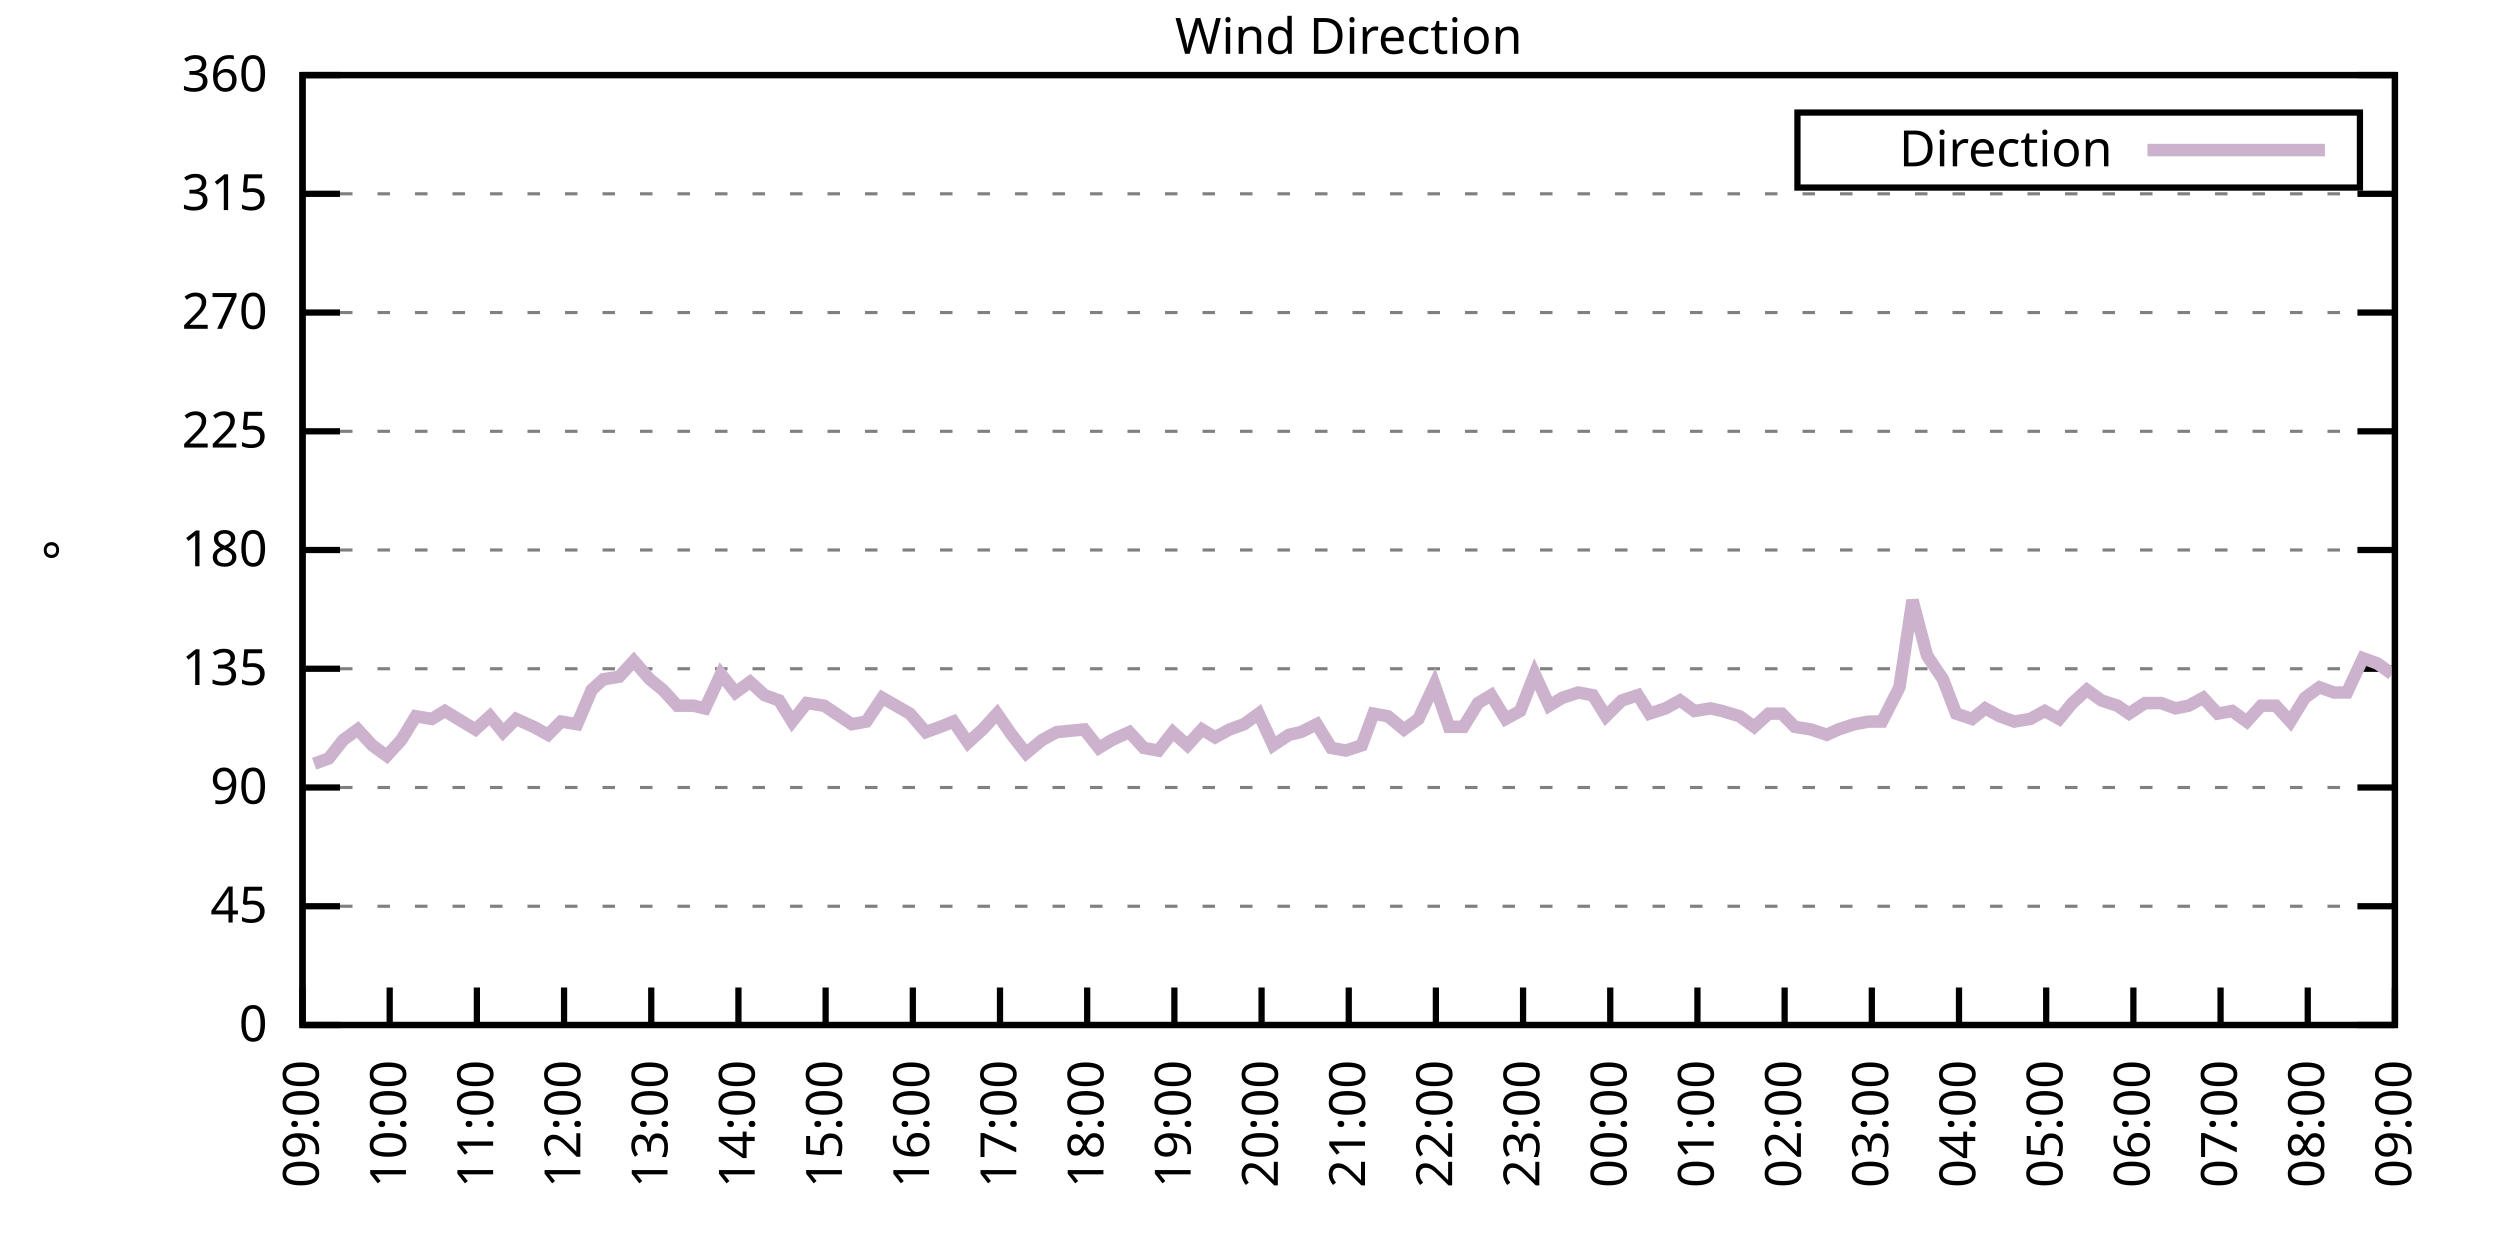
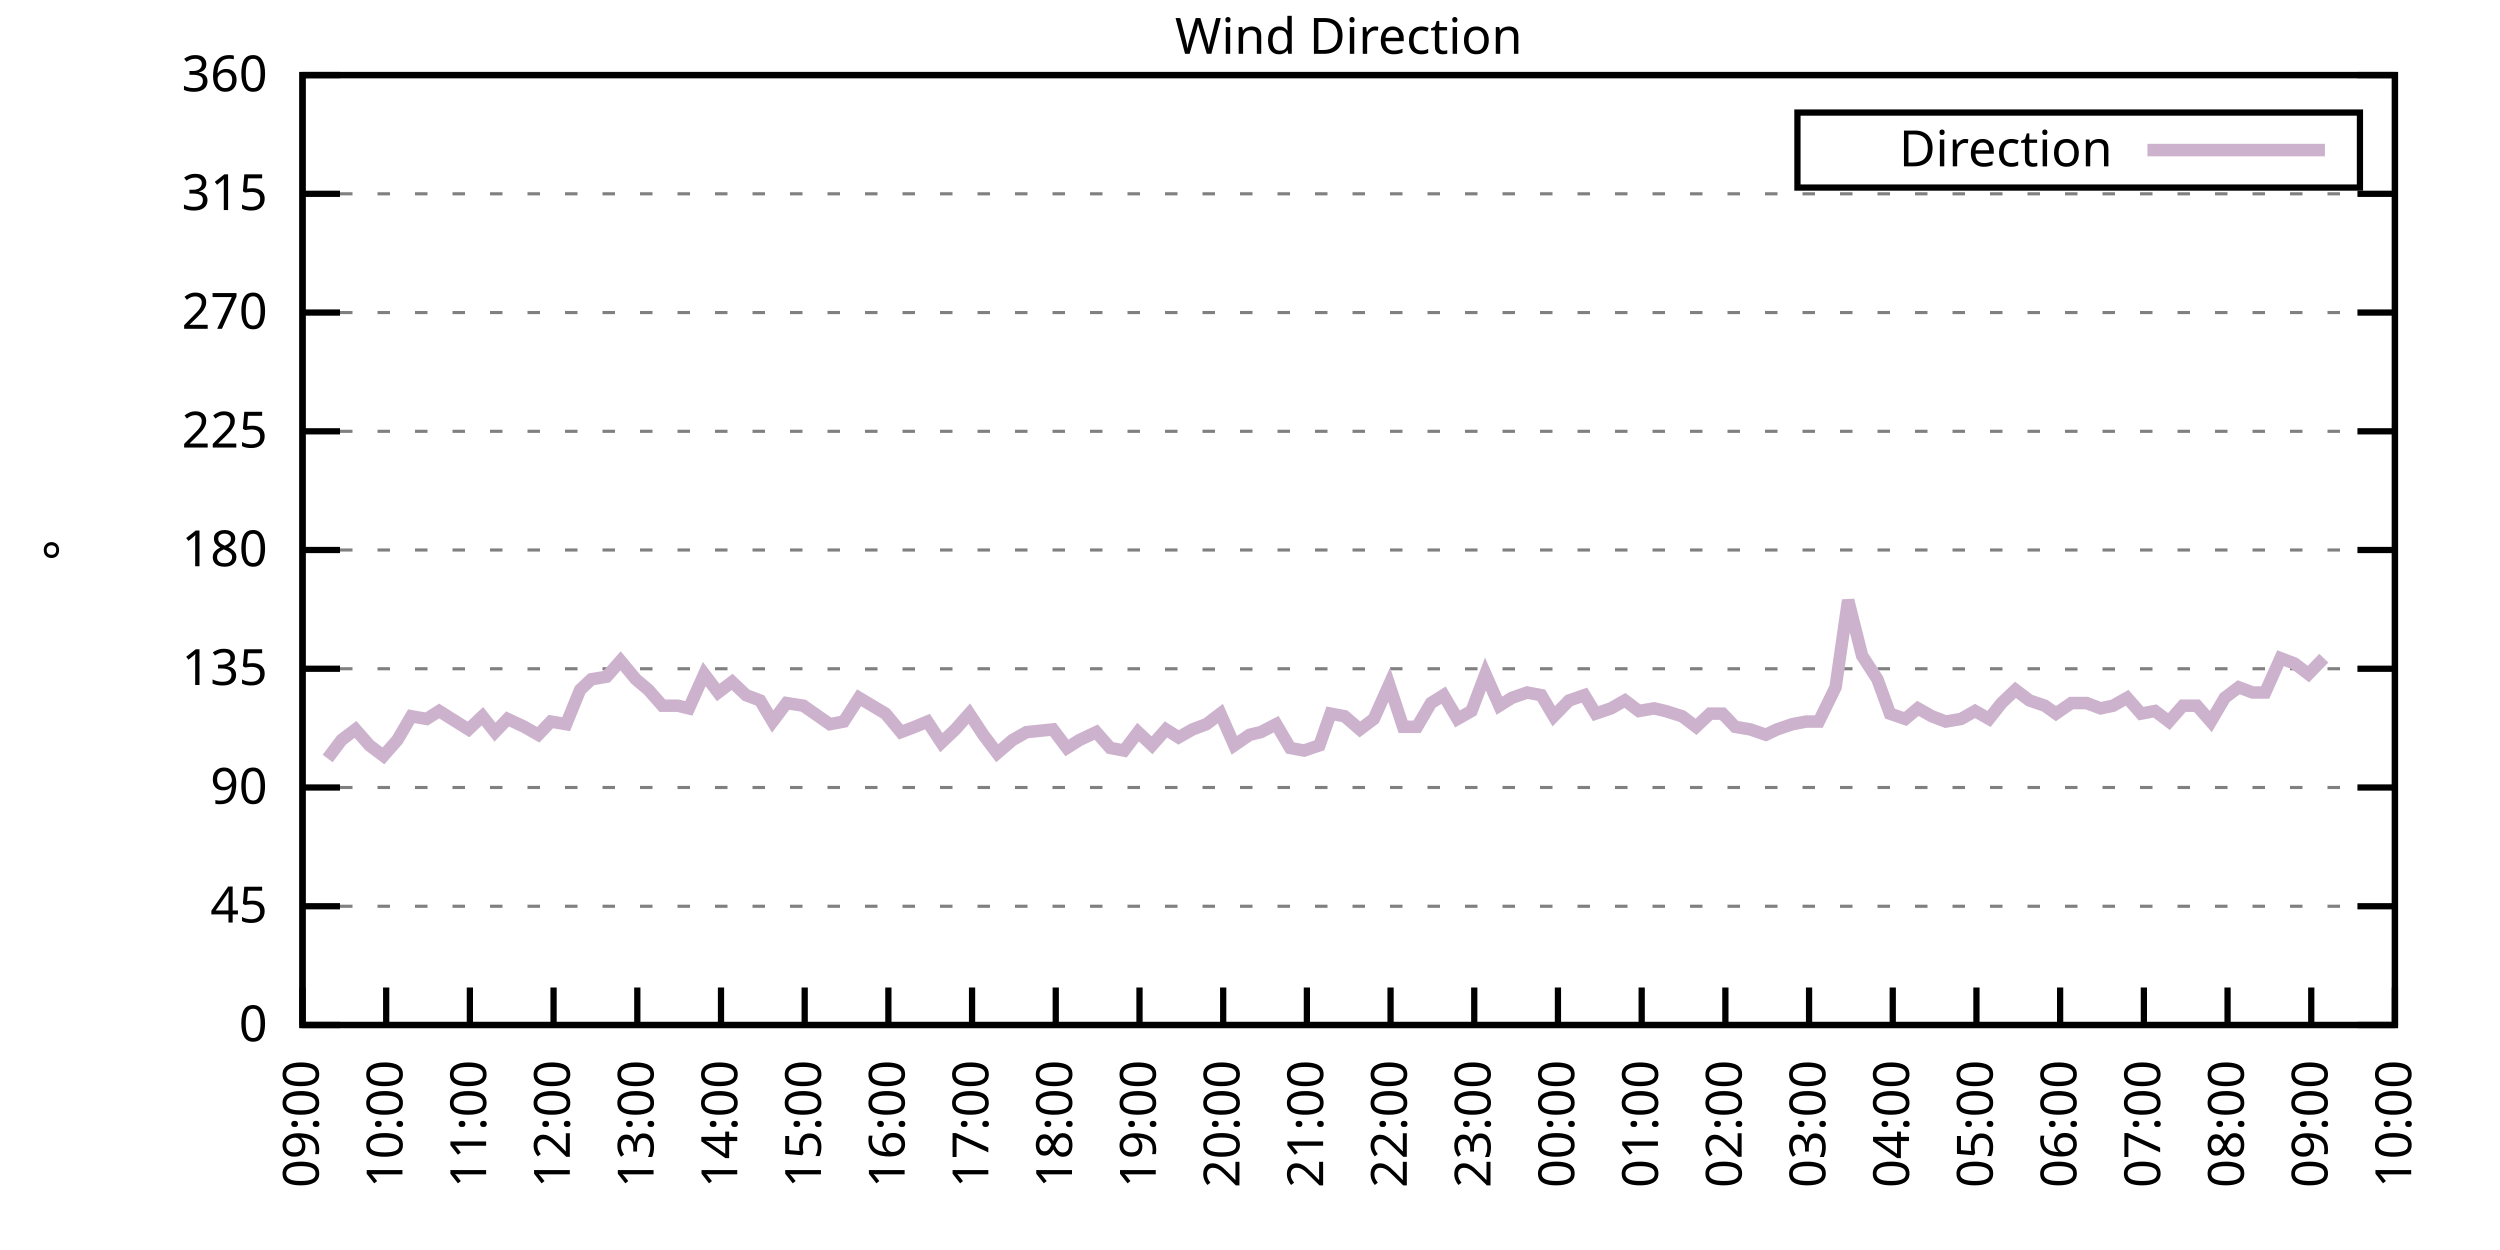
<svg xmlns="http://www.w3.org/2000/svg" xmlns:xlink="http://www.w3.org/1999/xlink" width="400" height="200" viewBox="0 0 400 200">
  <g id="gnuplot_canvas">
    <rect x="0" y="0" width="400" height="200" fill="none" />
    <defs>
      <circle id="gpDot" r="0.5" stroke-width="0.5" stroke="currentColor" />
      <path id="gpPt0" stroke-width="0.333" stroke="currentColor" d="M-1,0 h2 M0,-1 v2" />
      <path id="gpPt1" stroke-width="0.333" stroke="currentColor" d="M-1,-1 L1,1 M1,-1 L-1,1" />
      <path id="gpPt2" stroke-width="0.333" stroke="currentColor" d="M-1,0 L1,0 M0,-1 L0,1 M-1,-1 L1,1 M-1,1 L1,-1" />
      <rect id="gpPt3" stroke-width="0.333" stroke="currentColor" x="-1" y="-1" width="2" height="2" />
      <rect id="gpPt4" stroke-width="0.333" stroke="currentColor" fill="currentColor" x="-1" y="-1" width="2" height="2" />
      <circle id="gpPt5" stroke-width="0.333" stroke="currentColor" cx="0" cy="0" r="1" />
      <use xlink:href="#gpPt5" id="gpPt6" fill="currentColor" stroke="none" />
      <path id="gpPt7" stroke-width="0.333" stroke="currentColor" d="M0,-1.33 L-1.33,0.67 L1.33,0.67 z" />
      <use xlink:href="#gpPt7" id="gpPt8" fill="currentColor" stroke="none" />
      <use xlink:href="#gpPt7" id="gpPt9" stroke="currentColor" transform="rotate(180)" />
      <use xlink:href="#gpPt9" id="gpPt10" fill="currentColor" stroke="none" />
      <use xlink:href="#gpPt3" id="gpPt11" stroke="currentColor" transform="rotate(45)" />
      <use xlink:href="#gpPt11" id="gpPt12" fill="currentColor" stroke="none" />
      <path id="gpPt13" stroke-width="0.333" stroke="currentColor" d="M0,1.330 L1.265,0.411 L0.782,-1.067 L-0.782,-1.076 L-1.265,0.411 z" />
      <use xlink:href="#gpPt13" id="gpPt14" fill="currentColor" stroke="none" />
      <filter id="textbox" filterUnits="objectBoundingBox" x="0" y="0" height="1" width="1">
        <feFlood flood-color="white" flood-opacity="1" result="bgnd" />
        <feComposite in="SourceGraphic" in2="bgnd" operator="atop" />
      </filter>
      <filter id="greybox" filterUnits="objectBoundingBox" x="0" y="0" height="1" width="1">
        <feFlood flood-color="lightgrey" flood-opacity="1" result="grey" />
        <feComposite in="SourceGraphic" in2="grey" operator="atop" />
      </filter>
    </defs>
    <g fill="none" color="white" stroke="currentColor" stroke-width="1.00" stroke-linecap="butt" stroke-linejoin="miter">
</g>
    <g fill="none" color="black" stroke="currentColor" stroke-width="1.00" stroke-linecap="butt" stroke-linejoin="miter">
      <g stroke="none" shape-rendering="crispEdges">
        <polygon fill="rgb(255, 255, 255)" points="48.40,164.00 383.18,164.00 383.18,12.02 48.40,12.02 " />
      </g>
    </g>
    <g fill="none" color="black" stroke="currentColor" stroke-width="1.00" stroke-linecap="butt" stroke-linejoin="miter">
</g>
    <g fill="none" color="black" stroke="black" stroke-width="0.50" stroke-linecap="butt" stroke-linejoin="miter">
</g>
    <g fill="none" color="gray" stroke="currentColor" stroke-width="0.50" stroke-linecap="butt" stroke-linejoin="miter">
      <path stroke="gray" stroke-dasharray="2,4" class="gridline" d="M48.40,164.00 L383.19,164.00  " />
    </g>
    <g fill="none" color="gray" stroke="gray" stroke-width="1.00" stroke-linecap="butt" stroke-linejoin="miter">
</g>
    <g fill="none" color="black" stroke="currentColor" stroke-width="1.00" stroke-linecap="butt" stroke-linejoin="miter">
      <path stroke="black" d="M48.40,164.00 L54.40,164.00 M383.19,164.00 L377.19,164.00  " />
      <g transform="translate(42.80,166.60)" stroke="none" fill="black" font-family="Sans" font-size="8.00" text-anchor="end">
        <text>
          <tspan font-family="Sans"> 0</tspan>
        </text>
      </g>
    </g>
    <g fill="none" color="black" stroke="currentColor" stroke-width="1.00" stroke-linecap="butt" stroke-linejoin="miter">
</g>
    <g fill="none" color="black" stroke="black" stroke-width="0.50" stroke-linecap="butt" stroke-linejoin="miter">
</g>
    <g fill="none" color="gray" stroke="currentColor" stroke-width="0.50" stroke-linecap="butt" stroke-linejoin="miter">
      <path stroke="gray" stroke-dasharray="2,4" class="gridline" d="M48.40,145.00 L383.19,145.00  " />
    </g>
    <g fill="none" color="gray" stroke="gray" stroke-width="1.00" stroke-linecap="butt" stroke-linejoin="miter">
</g>
    <g fill="none" color="black" stroke="currentColor" stroke-width="1.00" stroke-linecap="butt" stroke-linejoin="miter">
      <path stroke="black" d="M48.40,145.00 L54.40,145.00 M383.19,145.00 L377.19,145.00  " />
      <g transform="translate(42.80,147.60)" stroke="none" fill="black" font-family="Sans" font-size="8.00" text-anchor="end">
        <text>
          <tspan font-family="Sans"> 45</tspan>
        </text>
      </g>
    </g>
    <g fill="none" color="black" stroke="currentColor" stroke-width="1.00" stroke-linecap="butt" stroke-linejoin="miter">
</g>
    <g fill="none" color="black" stroke="black" stroke-width="0.50" stroke-linecap="butt" stroke-linejoin="miter">
</g>
    <g fill="none" color="gray" stroke="currentColor" stroke-width="0.50" stroke-linecap="butt" stroke-linejoin="miter">
      <path stroke="gray" stroke-dasharray="2,4" class="gridline" d="M48.40,126.00 L383.19,126.00  " />
    </g>
    <g fill="none" color="gray" stroke="gray" stroke-width="1.00" stroke-linecap="butt" stroke-linejoin="miter">
</g>
    <g fill="none" color="black" stroke="currentColor" stroke-width="1.00" stroke-linecap="butt" stroke-linejoin="miter">
      <path stroke="black" d="M48.40,126.00 L54.40,126.00 M383.19,126.00 L377.19,126.00  " />
      <g transform="translate(42.80,128.60)" stroke="none" fill="black" font-family="Sans" font-size="8.00" text-anchor="end">
        <text>
          <tspan font-family="Sans"> 90</tspan>
        </text>
      </g>
    </g>
    <g fill="none" color="black" stroke="currentColor" stroke-width="1.00" stroke-linecap="butt" stroke-linejoin="miter">
</g>
    <g fill="none" color="black" stroke="black" stroke-width="0.50" stroke-linecap="butt" stroke-linejoin="miter">
</g>
    <g fill="none" color="gray" stroke="currentColor" stroke-width="0.50" stroke-linecap="butt" stroke-linejoin="miter">
      <path stroke="gray" stroke-dasharray="2,4" class="gridline" d="M48.40,107.00 L383.19,107.00  " />
    </g>
    <g fill="none" color="gray" stroke="gray" stroke-width="1.00" stroke-linecap="butt" stroke-linejoin="miter">
</g>
    <g fill="none" color="black" stroke="currentColor" stroke-width="1.00" stroke-linecap="butt" stroke-linejoin="miter">
      <path stroke="black" d="M48.40,107.00 L54.40,107.00 M383.19,107.00 L377.19,107.00  " />
      <g transform="translate(42.80,109.60)" stroke="none" fill="black" font-family="Sans" font-size="8.00" text-anchor="end">
        <text>
          <tspan font-family="Sans"> 135</tspan>
        </text>
      </g>
    </g>
    <g fill="none" color="black" stroke="currentColor" stroke-width="1.00" stroke-linecap="butt" stroke-linejoin="miter">
</g>
    <g fill="none" color="black" stroke="black" stroke-width="0.50" stroke-linecap="butt" stroke-linejoin="miter">
</g>
    <g fill="none" color="gray" stroke="currentColor" stroke-width="0.50" stroke-linecap="butt" stroke-linejoin="miter">
      <path stroke="gray" stroke-dasharray="2,4" class="gridline" d="M48.40,88.00 L383.19,88.00  " />
    </g>
    <g fill="none" color="gray" stroke="gray" stroke-width="1.00" stroke-linecap="butt" stroke-linejoin="miter">
</g>
    <g fill="none" color="black" stroke="currentColor" stroke-width="1.00" stroke-linecap="butt" stroke-linejoin="miter">
      <path stroke="black" d="M48.40,88.00 L54.40,88.00 M383.19,88.00 L377.19,88.00  " />
      <g transform="translate(42.80,90.60)" stroke="none" fill="black" font-family="Sans" font-size="8.00" text-anchor="end">
        <text>
          <tspan font-family="Sans"> 180</tspan>
        </text>
      </g>
    </g>
    <g fill="none" color="black" stroke="currentColor" stroke-width="1.00" stroke-linecap="butt" stroke-linejoin="miter">
</g>
    <g fill="none" color="black" stroke="black" stroke-width="0.50" stroke-linecap="butt" stroke-linejoin="miter">
</g>
    <g fill="none" color="gray" stroke="currentColor" stroke-width="0.50" stroke-linecap="butt" stroke-linejoin="miter">
      <path stroke="gray" stroke-dasharray="2,4" class="gridline" d="M48.40,69.01 L383.19,69.01  " />
    </g>
    <g fill="none" color="gray" stroke="gray" stroke-width="1.00" stroke-linecap="butt" stroke-linejoin="miter">
</g>
    <g fill="none" color="black" stroke="currentColor" stroke-width="1.00" stroke-linecap="butt" stroke-linejoin="miter">
      <path stroke="black" d="M48.40,69.01 L54.40,69.01 M383.19,69.01 L377.19,69.01  " />
      <g transform="translate(42.80,71.61)" stroke="none" fill="black" font-family="Sans" font-size="8.00" text-anchor="end">
        <text>
          <tspan font-family="Sans"> 225</tspan>
        </text>
      </g>
    </g>
    <g fill="none" color="black" stroke="currentColor" stroke-width="1.00" stroke-linecap="butt" stroke-linejoin="miter">
</g>
    <g fill="none" color="black" stroke="black" stroke-width="0.50" stroke-linecap="butt" stroke-linejoin="miter">
</g>
    <g fill="none" color="gray" stroke="currentColor" stroke-width="0.50" stroke-linecap="butt" stroke-linejoin="miter">
      <path stroke="gray" stroke-dasharray="2,4" class="gridline" d="M48.40,50.01 L383.19,50.01  " />
    </g>
    <g fill="none" color="gray" stroke="gray" stroke-width="1.00" stroke-linecap="butt" stroke-linejoin="miter">
</g>
    <g fill="none" color="black" stroke="currentColor" stroke-width="1.00" stroke-linecap="butt" stroke-linejoin="miter">
      <path stroke="black" d="M48.40,50.01 L54.40,50.01 M383.19,50.01 L377.19,50.01  " />
      <g transform="translate(42.80,52.61)" stroke="none" fill="black" font-family="Sans" font-size="8.00" text-anchor="end">
        <text>
          <tspan font-family="Sans"> 270</tspan>
        </text>
      </g>
    </g>
    <g fill="none" color="black" stroke="currentColor" stroke-width="1.00" stroke-linecap="butt" stroke-linejoin="miter">
</g>
    <g fill="none" color="black" stroke="black" stroke-width="0.50" stroke-linecap="butt" stroke-linejoin="miter">
</g>
    <g fill="none" color="gray" stroke="currentColor" stroke-width="0.50" stroke-linecap="butt" stroke-linejoin="miter">
      <path stroke="gray" stroke-dasharray="2,4" class="gridline" d="M48.40,31.01 L383.19,31.01  " />
    </g>
    <g fill="none" color="gray" stroke="gray" stroke-width="1.00" stroke-linecap="butt" stroke-linejoin="miter">
</g>
    <g fill="none" color="black" stroke="currentColor" stroke-width="1.00" stroke-linecap="butt" stroke-linejoin="miter">
      <path stroke="black" d="M48.40,31.01 L54.40,31.01 M383.19,31.01 L377.19,31.01  " />
      <g transform="translate(42.80,33.61)" stroke="none" fill="black" font-family="Sans" font-size="8.00" text-anchor="end">
        <text>
          <tspan font-family="Sans"> 315</tspan>
        </text>
      </g>
    </g>
    <g fill="none" color="black" stroke="currentColor" stroke-width="1.00" stroke-linecap="butt" stroke-linejoin="miter">
</g>
    <g fill="none" color="black" stroke="black" stroke-width="0.50" stroke-linecap="butt" stroke-linejoin="miter">
</g>
    <g fill="none" color="gray" stroke="currentColor" stroke-width="0.50" stroke-linecap="butt" stroke-linejoin="miter">
      <path stroke="gray" stroke-dasharray="2,4" class="gridline" d="M48.40,12.01 L383.19,12.01  " />
    </g>
    <g fill="none" color="gray" stroke="gray" stroke-width="1.00" stroke-linecap="butt" stroke-linejoin="miter">
</g>
    <g fill="none" color="black" stroke="currentColor" stroke-width="1.00" stroke-linecap="butt" stroke-linejoin="miter">
      <path stroke="black" d="M48.40,12.01 L54.40,12.01 M383.19,12.01 L377.19,12.01  " />
      <g transform="translate(42.80,14.61)" stroke="none" fill="black" font-family="Sans" font-size="8.00" text-anchor="end">
        <text>
          <tspan font-family="Sans"> 360</tspan>
        </text>
      </g>
    </g>
    <g fill="none" color="black" stroke="currentColor" stroke-width="1.00" stroke-linecap="butt" stroke-linejoin="miter">
      <path stroke="black" d="M48.40,164.00 L48.40,158.00  " />
      <g transform="translate(51.00,169.60) rotate(270.00)" stroke="none" fill="black" font-family="Sans" font-size="8.00" text-anchor="end">
        <text>
          <tspan font-family="Sans">09:00</tspan>
        </text>
      </g>
    </g>
    <g fill="none" color="black" stroke="currentColor" stroke-width="1.00" stroke-linecap="butt" stroke-linejoin="miter">
-       <path stroke="black" d="M62.35,164.00 L62.35,158.00  " />
-       <g transform="translate(64.95,169.60) rotate(270.00)" stroke="none" fill="black" font-family="Sans" font-size="8.00" text-anchor="end">
+       <path stroke="black" d="M61.79,164.00 L61.79,158.00  " />
+       <g transform="translate(64.39,169.60) rotate(270.00)" stroke="none" fill="black" font-family="Sans" font-size="8.00" text-anchor="end">
        <text>
          <tspan font-family="Sans">10:00</tspan>
        </text>
      </g>
    </g>
    <g fill="none" color="black" stroke="currentColor" stroke-width="1.00" stroke-linecap="butt" stroke-linejoin="miter">
-       <path stroke="black" d="M76.30,164.00 L76.30,158.00  " />
-       <g transform="translate(78.90,169.60) rotate(270.00)" stroke="none" fill="black" font-family="Sans" font-size="8.00" text-anchor="end">
+       <path stroke="black" d="M75.18,164.00 L75.18,158.00  " />
+       <g transform="translate(77.78,169.60) rotate(270.00)" stroke="none" fill="black" font-family="Sans" font-size="8.00" text-anchor="end">
        <text>
          <tspan font-family="Sans">11:00</tspan>
        </text>
      </g>
    </g>
    <g fill="none" color="black" stroke="currentColor" stroke-width="1.00" stroke-linecap="butt" stroke-linejoin="miter">
-       <path stroke="black" d="M90.25,164.00 L90.25,158.00  " />
-       <g transform="translate(92.85,169.60) rotate(270.00)" stroke="none" fill="black" font-family="Sans" font-size="8.00" text-anchor="end">
+       <path stroke="black" d="M88.57,164.00 L88.57,158.00  " />
+       <g transform="translate(91.17,169.60) rotate(270.00)" stroke="none" fill="black" font-family="Sans" font-size="8.00" text-anchor="end">
        <text>
          <tspan font-family="Sans">12:00</tspan>
        </text>
      </g>
    </g>
    <g fill="none" color="black" stroke="currentColor" stroke-width="1.00" stroke-linecap="butt" stroke-linejoin="miter">
-       <path stroke="black" d="M104.20,164.00 L104.20,158.00  " />
-       <g transform="translate(106.80,169.60) rotate(270.00)" stroke="none" fill="black" font-family="Sans" font-size="8.00" text-anchor="end">
+       <path stroke="black" d="M101.97,164.00 L101.97,158.00  " />
+       <g transform="translate(104.57,169.60) rotate(270.00)" stroke="none" fill="black" font-family="Sans" font-size="8.00" text-anchor="end">
        <text>
          <tspan font-family="Sans">13:00</tspan>
        </text>
      </g>
    </g>
    <g fill="none" color="black" stroke="currentColor" stroke-width="1.00" stroke-linecap="butt" stroke-linejoin="miter">
-       <path stroke="black" d="M118.15,164.00 L118.15,158.00  " />
-       <g transform="translate(120.75,169.60) rotate(270.00)" stroke="none" fill="black" font-family="Sans" font-size="8.00" text-anchor="end">
+       <path stroke="black" d="M115.36,164.00 L115.36,158.00  " />
+       <g transform="translate(117.96,169.60) rotate(270.00)" stroke="none" fill="black" font-family="Sans" font-size="8.00" text-anchor="end">
        <text>
          <tspan font-family="Sans">14:00</tspan>
        </text>
      </g>
    </g>
    <g fill="none" color="black" stroke="currentColor" stroke-width="1.00" stroke-linecap="butt" stroke-linejoin="miter">
-       <path stroke="black" d="M132.10,164.00 L132.10,158.00  " />
-       <g transform="translate(134.70,169.60) rotate(270.00)" stroke="none" fill="black" font-family="Sans" font-size="8.00" text-anchor="end">
+       <path stroke="black" d="M128.75,164.00 L128.75,158.00  " />
+       <g transform="translate(131.35,169.60) rotate(270.00)" stroke="none" fill="black" font-family="Sans" font-size="8.00" text-anchor="end">
        <text>
          <tspan font-family="Sans">15:00</tspan>
        </text>
      </g>
    </g>
    <g fill="none" color="black" stroke="currentColor" stroke-width="1.00" stroke-linecap="butt" stroke-linejoin="miter">
-       <path stroke="black" d="M146.05,164.00 L146.05,158.00  " />
-       <g transform="translate(148.65,169.60) rotate(270.00)" stroke="none" fill="black" font-family="Sans" font-size="8.00" text-anchor="end">
+       <path stroke="black" d="M142.14,164.00 L142.14,158.00  " />
+       <g transform="translate(144.74,169.60) rotate(270.00)" stroke="none" fill="black" font-family="Sans" font-size="8.00" text-anchor="end">
        <text>
          <tspan font-family="Sans">16:00</tspan>
        </text>
      </g>
    </g>
    <g fill="none" color="black" stroke="currentColor" stroke-width="1.00" stroke-linecap="butt" stroke-linejoin="miter">
-       <path stroke="black" d="M160.00,164.00 L160.00,158.00  " />
-       <g transform="translate(162.60,169.60) rotate(270.00)" stroke="none" fill="black" font-family="Sans" font-size="8.00" text-anchor="end">
+       <path stroke="black" d="M155.53,164.00 L155.53,158.00  " />
+       <g transform="translate(158.13,169.60) rotate(270.00)" stroke="none" fill="black" font-family="Sans" font-size="8.00" text-anchor="end">
        <text>
          <tspan font-family="Sans">17:00</tspan>
        </text>
      </g>
    </g>
    <g fill="none" color="black" stroke="currentColor" stroke-width="1.00" stroke-linecap="butt" stroke-linejoin="miter">
-       <path stroke="black" d="M173.95,164.00 L173.95,158.00  " />
-       <g transform="translate(176.55,169.60) rotate(270.00)" stroke="none" fill="black" font-family="Sans" font-size="8.00" text-anchor="end">
+       <path stroke="black" d="M168.92,164.00 L168.92,158.00  " />
+       <g transform="translate(171.52,169.60) rotate(270.00)" stroke="none" fill="black" font-family="Sans" font-size="8.00" text-anchor="end">
        <text>
          <tspan font-family="Sans">18:00</tspan>
        </text>
      </g>
    </g>
    <g fill="none" color="black" stroke="currentColor" stroke-width="1.00" stroke-linecap="butt" stroke-linejoin="miter">
-       <path stroke="black" d="M187.90,164.00 L187.90,158.00  " />
-       <g transform="translate(190.50,169.60) rotate(270.00)" stroke="none" fill="black" font-family="Sans" font-size="8.00" text-anchor="end">
+       <path stroke="black" d="M182.32,164.00 L182.32,158.00  " />
+       <g transform="translate(184.92,169.60) rotate(270.00)" stroke="none" fill="black" font-family="Sans" font-size="8.00" text-anchor="end">
        <text>
          <tspan font-family="Sans">19:00</tspan>
        </text>
      </g>
    </g>
    <g fill="none" color="black" stroke="currentColor" stroke-width="1.00" stroke-linecap="butt" stroke-linejoin="miter">
-       <path stroke="black" d="M201.85,164.00 L201.85,158.00  " />
-       <g transform="translate(204.45,169.60) rotate(270.00)" stroke="none" fill="black" font-family="Sans" font-size="8.00" text-anchor="end">
+       <path stroke="black" d="M195.71,164.00 L195.71,158.00  " />
+       <g transform="translate(198.31,169.60) rotate(270.00)" stroke="none" fill="black" font-family="Sans" font-size="8.00" text-anchor="end">
        <text>
          <tspan font-family="Sans">20:00</tspan>
        </text>
      </g>
    </g>
    <g fill="none" color="black" stroke="currentColor" stroke-width="1.00" stroke-linecap="butt" stroke-linejoin="miter">
-       <path stroke="black" d="M215.80,164.00 L215.80,158.00  " />
-       <g transform="translate(218.40,169.60) rotate(270.00)" stroke="none" fill="black" font-family="Sans" font-size="8.00" text-anchor="end">
+       <path stroke="black" d="M209.10,164.00 L209.10,158.00  " />
+       <g transform="translate(211.70,169.60) rotate(270.00)" stroke="none" fill="black" font-family="Sans" font-size="8.00" text-anchor="end">
        <text>
          <tspan font-family="Sans">21:00</tspan>
        </text>
      </g>
    </g>
    <g fill="none" color="black" stroke="currentColor" stroke-width="1.00" stroke-linecap="butt" stroke-linejoin="miter">
-       <path stroke="black" d="M229.74,164.00 L229.74,158.00  " />
-       <g transform="translate(232.34,169.60) rotate(270.00)" stroke="none" fill="black" font-family="Sans" font-size="8.00" text-anchor="end">
+       <path stroke="black" d="M222.49,164.00 L222.49,158.00  " />
+       <g transform="translate(225.09,169.60) rotate(270.00)" stroke="none" fill="black" font-family="Sans" font-size="8.00" text-anchor="end">
        <text>
          <tspan font-family="Sans">22:00</tspan>
        </text>
      </g>
    </g>
    <g fill="none" color="black" stroke="currentColor" stroke-width="1.00" stroke-linecap="butt" stroke-linejoin="miter">
-       <path stroke="black" d="M243.69,164.00 L243.69,158.00  " />
-       <g transform="translate(246.29,169.60) rotate(270.00)" stroke="none" fill="black" font-family="Sans" font-size="8.00" text-anchor="end">
+       <path stroke="black" d="M235.88,164.00 L235.88,158.00  " />
+       <g transform="translate(238.48,169.60) rotate(270.00)" stroke="none" fill="black" font-family="Sans" font-size="8.00" text-anchor="end">
        <text>
          <tspan font-family="Sans">23:00</tspan>
        </text>
      </g>
    </g>
    <g fill="none" color="black" stroke="currentColor" stroke-width="1.00" stroke-linecap="butt" stroke-linejoin="miter">
-       <path stroke="black" d="M257.64,164.00 L257.64,158.00  " />
-       <g transform="translate(260.24,169.60) rotate(270.00)" stroke="none" fill="black" font-family="Sans" font-size="8.00" text-anchor="end">
+       <path stroke="black" d="M249.27,164.00 L249.27,158.00  " />
+       <g transform="translate(251.87,169.60) rotate(270.00)" stroke="none" fill="black" font-family="Sans" font-size="8.00" text-anchor="end">
        <text>
          <tspan font-family="Sans">00:00</tspan>
        </text>
      </g>
    </g>
    <g fill="none" color="black" stroke="currentColor" stroke-width="1.00" stroke-linecap="butt" stroke-linejoin="miter">
-       <path stroke="black" d="M271.59,164.00 L271.59,158.00  " />
-       <g transform="translate(274.19,169.60) rotate(270.00)" stroke="none" fill="black" font-family="Sans" font-size="8.00" text-anchor="end">
+       <path stroke="black" d="M262.67,164.00 L262.67,158.00  " />
+       <g transform="translate(265.27,169.60) rotate(270.00)" stroke="none" fill="black" font-family="Sans" font-size="8.00" text-anchor="end">
        <text>
          <tspan font-family="Sans">01:00</tspan>
        </text>
      </g>
    </g>
    <g fill="none" color="black" stroke="currentColor" stroke-width="1.00" stroke-linecap="butt" stroke-linejoin="miter">
-       <path stroke="black" d="M285.54,164.00 L285.54,158.00  " />
-       <g transform="translate(288.14,169.60) rotate(270.00)" stroke="none" fill="black" font-family="Sans" font-size="8.00" text-anchor="end">
+       <path stroke="black" d="M276.06,164.00 L276.06,158.00  " />
+       <g transform="translate(278.66,169.60) rotate(270.00)" stroke="none" fill="black" font-family="Sans" font-size="8.00" text-anchor="end">
        <text>
          <tspan font-family="Sans">02:00</tspan>
        </text>
      </g>
    </g>
    <g fill="none" color="black" stroke="currentColor" stroke-width="1.00" stroke-linecap="butt" stroke-linejoin="miter">
-       <path stroke="black" d="M299.49,164.00 L299.49,158.00  " />
-       <g transform="translate(302.09,169.60) rotate(270.00)" stroke="none" fill="black" font-family="Sans" font-size="8.00" text-anchor="end">
+       <path stroke="black" d="M289.45,164.00 L289.45,158.00  " />
+       <g transform="translate(292.05,169.60) rotate(270.00)" stroke="none" fill="black" font-family="Sans" font-size="8.00" text-anchor="end">
        <text>
          <tspan font-family="Sans">03:00</tspan>
        </text>
      </g>
    </g>
    <g fill="none" color="black" stroke="currentColor" stroke-width="1.00" stroke-linecap="butt" stroke-linejoin="miter">
-       <path stroke="black" d="M313.44,164.00 L313.44,158.00  " />
-       <g transform="translate(316.04,169.60) rotate(270.00)" stroke="none" fill="black" font-family="Sans" font-size="8.00" text-anchor="end">
+       <path stroke="black" d="M302.84,164.00 L302.84,158.00  " />
+       <g transform="translate(305.44,169.60) rotate(270.00)" stroke="none" fill="black" font-family="Sans" font-size="8.00" text-anchor="end">
        <text>
          <tspan font-family="Sans">04:00</tspan>
        </text>
      </g>
    </g>
    <g fill="none" color="black" stroke="currentColor" stroke-width="1.00" stroke-linecap="butt" stroke-linejoin="miter">
-       <path stroke="black" d="M327.39,164.00 L327.39,158.00  " />
-       <g transform="translate(329.99,169.60) rotate(270.00)" stroke="none" fill="black" font-family="Sans" font-size="8.00" text-anchor="end">
+       <path stroke="black" d="M316.23,164.00 L316.23,158.00  " />
+       <g transform="translate(318.83,169.60) rotate(270.00)" stroke="none" fill="black" font-family="Sans" font-size="8.00" text-anchor="end">
        <text>
          <tspan font-family="Sans">05:00</tspan>
        </text>
      </g>
    </g>
    <g fill="none" color="black" stroke="currentColor" stroke-width="1.00" stroke-linecap="butt" stroke-linejoin="miter">
-       <path stroke="black" d="M341.34,164.00 L341.34,158.00  " />
-       <g transform="translate(343.94,169.60) rotate(270.00)" stroke="none" fill="black" font-family="Sans" font-size="8.00" text-anchor="end">
+       <path stroke="black" d="M329.62,164.00 L329.62,158.00  " />
+       <g transform="translate(332.22,169.60) rotate(270.00)" stroke="none" fill="black" font-family="Sans" font-size="8.00" text-anchor="end">
        <text>
          <tspan font-family="Sans">06:00</tspan>
        </text>
      </g>
    </g>
    <g fill="none" color="black" stroke="currentColor" stroke-width="1.00" stroke-linecap="butt" stroke-linejoin="miter">
-       <path stroke="black" d="M355.29,164.00 L355.29,158.00  " />
-       <g transform="translate(357.89,169.60) rotate(270.00)" stroke="none" fill="black" font-family="Sans" font-size="8.00" text-anchor="end">
+       <path stroke="black" d="M343.02,164.00 L343.02,158.00  " />
+       <g transform="translate(345.62,169.60) rotate(270.00)" stroke="none" fill="black" font-family="Sans" font-size="8.00" text-anchor="end">
        <text>
          <tspan font-family="Sans">07:00</tspan>
        </text>
      </g>
    </g>
    <g fill="none" color="black" stroke="currentColor" stroke-width="1.00" stroke-linecap="butt" stroke-linejoin="miter">
-       <path stroke="black" d="M369.24,164.00 L369.24,158.00  " />
-       <g transform="translate(371.84,169.60) rotate(270.00)" stroke="none" fill="black" font-family="Sans" font-size="8.00" text-anchor="end">
+       <path stroke="black" d="M356.41,164.00 L356.41,158.00  " />
+       <g transform="translate(359.01,169.60) rotate(270.00)" stroke="none" fill="black" font-family="Sans" font-size="8.00" text-anchor="end">
        <text>
          <tspan font-family="Sans">08:00</tspan>
+         </text>
+       </g>
+     </g>
+     <g fill="none" color="black" stroke="currentColor" stroke-width="1.00" stroke-linecap="butt" stroke-linejoin="miter">
+       <path stroke="black" d="M369.80,164.00 L369.80,158.00  " />
+       <g transform="translate(372.40,169.60) rotate(270.00)" stroke="none" fill="black" font-family="Sans" font-size="8.00" text-anchor="end">
+         <text>
+           <tspan font-family="Sans">09:00</tspan>
        </text>
      </g>
    </g>
    <g fill="none" color="black" stroke="currentColor" stroke-width="1.00" stroke-linecap="butt" stroke-linejoin="miter">
      <path stroke="black" d="M383.19,164.00 L383.19,158.00  " />
      <g transform="translate(385.79,169.60) rotate(270.00)" stroke="none" fill="black" font-family="Sans" font-size="8.00" text-anchor="end">
        <text>
-           <tspan font-family="Sans">09:00</tspan>
+           <tspan font-family="Sans">10:00</tspan>
        </text>
      </g>
    </g>
    <g fill="none" color="black" stroke="currentColor" stroke-width="1.00" stroke-linecap="butt" stroke-linejoin="miter">
</g>
    <g fill="none" color="black" stroke="currentColor" stroke-width="1.00" stroke-linecap="butt" stroke-linejoin="miter">
      <path stroke="black" d="M48.40,12.01 L48.40,164.00 L383.19,164.00 L383.19,12.01 L48.40,12.01 Z  " />
    </g>
    <g fill="none" color="black" stroke="currentColor" stroke-width="1.00" stroke-linecap="butt" stroke-linejoin="miter">
</g>
    <g fill="none" color="black" stroke="currentColor" stroke-width="1.00" stroke-linecap="butt" stroke-linejoin="miter">
      <path stroke="black" d="M287.59,30.01 L287.59,18.01 L377.59,18.01 L377.59,30.01 L287.59,30.01 Z  " />
    </g>
    <g id="Wind_direction_plot_1">
      <g fill="none" color="white" stroke="black" stroke-width="2.00" stroke-linecap="butt" stroke-linejoin="miter">
</g>
      <g fill="none" color="black" stroke="currentColor" stroke-width="2.00" stroke-linecap="butt" stroke-linejoin="miter">
        <g transform="translate(337.99,26.61)" stroke="none" fill="black" font-family="Sans" font-size="8.00" text-anchor="end">
          <text>
            <tspan font-family="Sans">Direction</tspan>
          </text>
        </g>
      </g>
      <g fill="none" color="black" stroke="currentColor" stroke-width="2.00" stroke-linecap="butt" stroke-linejoin="miter">
-         <path stroke="rgb(204, 178, 204)" d="M343.59,24.01 L371.99,24.01 M50.26,122.20 L52.58,121.36 L54.91,118.40 L57.23,116.71 L59.56,119.25 L61.88,120.94   L64.21,118.40 L66.53,114.60 L69.09,115.03 L71.18,113.76 L73.28,115.03 L76.07,116.71 L78.39,114.60 L80.48,117.14   L82.58,115.03 L85.37,116.29 L87.69,117.56 L89.78,115.45 L92.34,115.87 L94.67,110.38 L96.53,108.69 L99.08,108.27   L101.41,105.74 L103.97,108.69 L106.06,110.38 L108.38,112.91 L110.94,112.91 L112.80,113.34 L115.36,107.85 L117.68,110.80   L120.01,109.11 L122.33,111.23 L124.66,112.07 L126.75,115.45 L129.08,112.49 L131.87,112.91 L136.28,115.87 L138.61,115.45   L141.16,111.65 L145.58,114.18 L148.14,117.14 L150.46,116.29 L152.56,115.45 L154.88,118.83 L157.21,116.71 L159.53,114.18   L161.86,117.56 L164.18,120.51 L166.74,118.40 L169.06,117.14 L173.48,116.71 L175.81,119.67 L177.90,118.40 L180.69,117.14   L183.01,119.67 L185.34,120.09 L187.66,117.14 L189.99,119.25 L192.31,116.71 L194.41,117.98 L196.73,116.71 L199.06,115.87   L201.38,114.18 L203.71,119.25 L206.26,117.56 L208.12,117.14 L210.68,115.87 L213.01,119.67 L215.33,120.09 L217.89,119.25   L219.75,114.18 L222.07,114.60 L224.63,116.71 L226.95,115.03 L229.51,109.54 L231.84,116.29 L234.16,116.29 L236.49,112.49   L238.58,111.23 L240.90,115.03 L243.23,113.76 L245.55,107.85 L247.88,112.91 L249.97,111.65 L252.53,110.80 L254.85,111.23   L256.95,114.60 L259.50,112.07 L262.06,111.23 L263.92,114.18 L266.48,113.34 L268.80,112.07 L271.13,113.76 L273.69,113.34   L275.55,113.76 L278.34,114.60 L280.66,116.29 L282.99,114.18 L285.08,114.18 L287.17,116.29 L289.73,116.71 L292.29,117.56   L294.15,116.71 L296.70,115.87 L299.03,115.45 L301.12,115.45 L303.91,109.96 L306.00,96.03 L308.33,104.89 L310.88,108.69   L312.98,114.18 L315.53,115.03 L317.63,113.34 L319.95,114.60 L322.28,115.45 L324.83,115.03 L327.16,113.76 L329.48,115.03   L331.58,112.49 L333.90,110.38 L336.23,112.07 L338.78,112.91 L340.64,114.18 L343.20,112.49 L345.76,112.49 L348.08,113.34   L350.18,112.91 L352.50,111.65 L354.83,114.18 L357.15,113.76 L359.48,115.45 L361.80,112.91 L364.13,112.91 L366.45,115.45   L368.78,111.65 L371.10,109.96 L373.43,110.80 L375.52,110.80 L378.08,105.31 L380.40,106.16 L382.73,107.85  " />
+         <path stroke="rgb(204, 178, 204)" d="M343.59,24.01 L371.99,24.01 M52.42,121.36 L54.65,118.40 L56.88,116.71 L59.11,119.25 L61.35,120.94 L63.58,118.40   L65.81,114.60 L68.26,115.03 L70.27,113.76 L72.28,115.03 L74.96,116.71 L77.19,114.60 L79.20,117.14 L81.21,115.03   L83.89,116.29 L86.12,117.56 L88.13,115.45 L90.58,115.87 L92.82,110.38 L94.60,108.69 L97.06,108.27 L99.29,105.74   L101.74,108.69 L103.75,110.38 L105.98,112.91 L108.44,112.91 L110.22,113.34 L112.68,107.85 L114.91,110.80 L117.14,109.11   L119.38,111.23 L121.61,112.07 L123.62,115.45 L125.85,112.49 L128.53,112.91 L132.77,115.87 L135.00,115.45 L137.45,111.65   L141.69,114.18 L144.15,117.14 L146.38,116.29 L148.39,115.45 L150.62,118.83 L152.85,116.71 L155.09,114.18 L157.32,117.56   L159.55,120.51 L162.01,118.40 L164.24,117.14 L168.48,116.71 L170.71,119.67 L172.72,118.40 L175.40,117.14 L177.63,119.67   L179.86,120.09 L182.09,117.14 L184.32,119.25 L186.56,116.71 L188.57,117.98 L190.80,116.71 L193.03,115.87 L195.26,114.18   L197.49,119.25 L199.95,117.56 L201.73,117.14 L204.19,115.87 L206.42,119.67 L208.65,120.09 L211.11,119.25 L212.89,114.18   L215.13,114.60 L217.58,116.71 L219.81,115.03 L222.27,109.54 L224.50,116.29 L226.73,116.29 L228.96,112.49 L230.97,111.23   L233.20,115.03 L235.44,113.76 L237.67,107.85 L239.90,112.91 L241.91,111.65 L244.36,110.80 L246.60,111.23 L248.60,114.60   L251.06,112.07 L253.51,111.23 L255.30,114.18 L257.76,113.34 L259.99,112.07 L262.22,113.76 L264.67,113.34 L266.46,113.76   L269.14,114.60 L271.37,116.29 L273.60,114.18 L275.61,114.18 L277.62,116.29 L280.07,116.71 L282.53,117.56 L284.32,116.71   L286.77,115.87 L289.00,115.45 L291.01,115.45 L293.69,109.96 L295.70,96.03 L297.93,104.89 L300.39,108.69 L302.39,114.18   L304.85,115.03 L306.86,113.34 L309.09,114.60 L311.32,115.45 L313.78,115.03 L316.01,113.76 L318.24,115.03 L320.25,112.49   L322.48,110.38 L324.71,112.07 L327.17,112.91 L328.95,114.18 L331.41,112.49 L333.86,112.49 L336.10,113.34 L338.10,112.91   L340.34,111.65 L342.57,114.18 L344.80,113.76 L347.03,115.45 L349.26,112.91 L351.50,112.91 L353.73,115.45 L355.96,111.65   L358.19,109.96 L360.42,110.80 L362.43,110.80 L364.89,105.31 L367.12,106.16 L369.35,107.85 L371.81,105.31  " />
      </g>
    </g>
    <g fill="none" color="black" stroke="currentColor" stroke-width="2.00" stroke-linecap="butt" stroke-linejoin="miter">
</g>
    <g fill="none" color="black" stroke="black" stroke-width="1.00" stroke-linecap="butt" stroke-linejoin="miter">
</g>
    <g fill="none" color="black" stroke="currentColor" stroke-width="1.00" stroke-linecap="butt" stroke-linejoin="miter">
      <path stroke="black" d="M48.40,12.01 L48.40,164.00 L383.19,164.00 L383.19,12.01 L48.40,12.01 Z  " />
      <g transform="translate(12.80,88.01) rotate(270.00)" stroke="none" fill="black" font-family="Sans" font-size="8.00" text-anchor="middle">
        <text>
          <tspan font-family="Sans">°</tspan>
        </text>
      </g>
    </g>
    <g fill="none" color="black" stroke="currentColor" stroke-width="1.00" stroke-linecap="butt" stroke-linejoin="miter">
</g>
    <g fill="none" color="black" stroke="currentColor" stroke-width="1.00" stroke-linecap="butt" stroke-linejoin="miter">
      <g transform="translate(215.79,8.61)" stroke="none" fill="black" font-family="Sans" font-size="8.00" text-anchor="middle">
        <text>
          <tspan font-family="Sans">Wind Direction</tspan>
        </text>
      </g>
    </g>
    <g fill="none" color="black" stroke="currentColor" stroke-width="1.00" stroke-linecap="butt" stroke-linejoin="miter">
</g>
  </g>
</svg>
